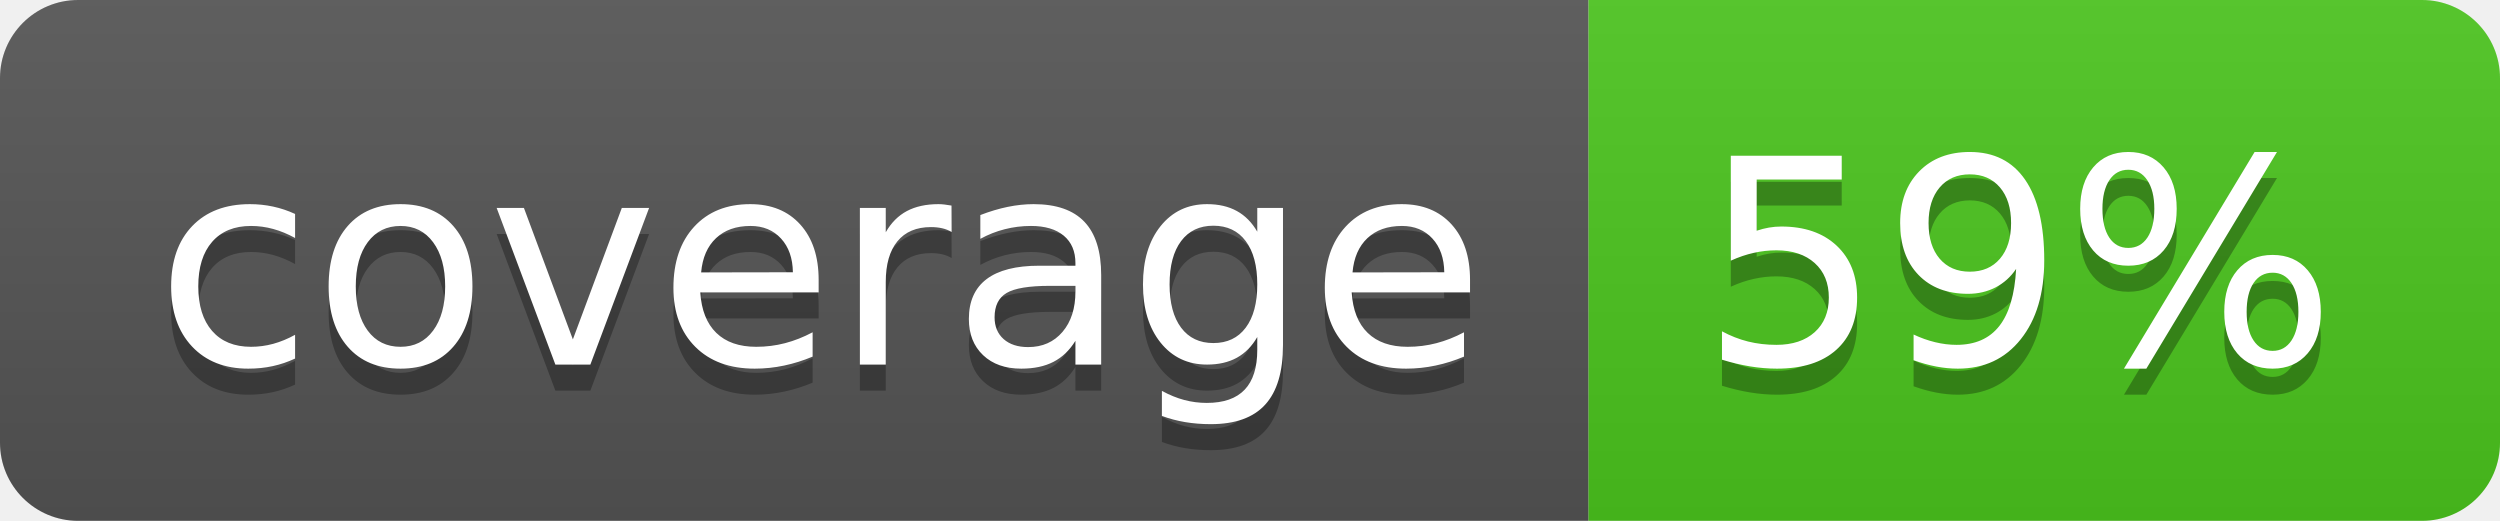
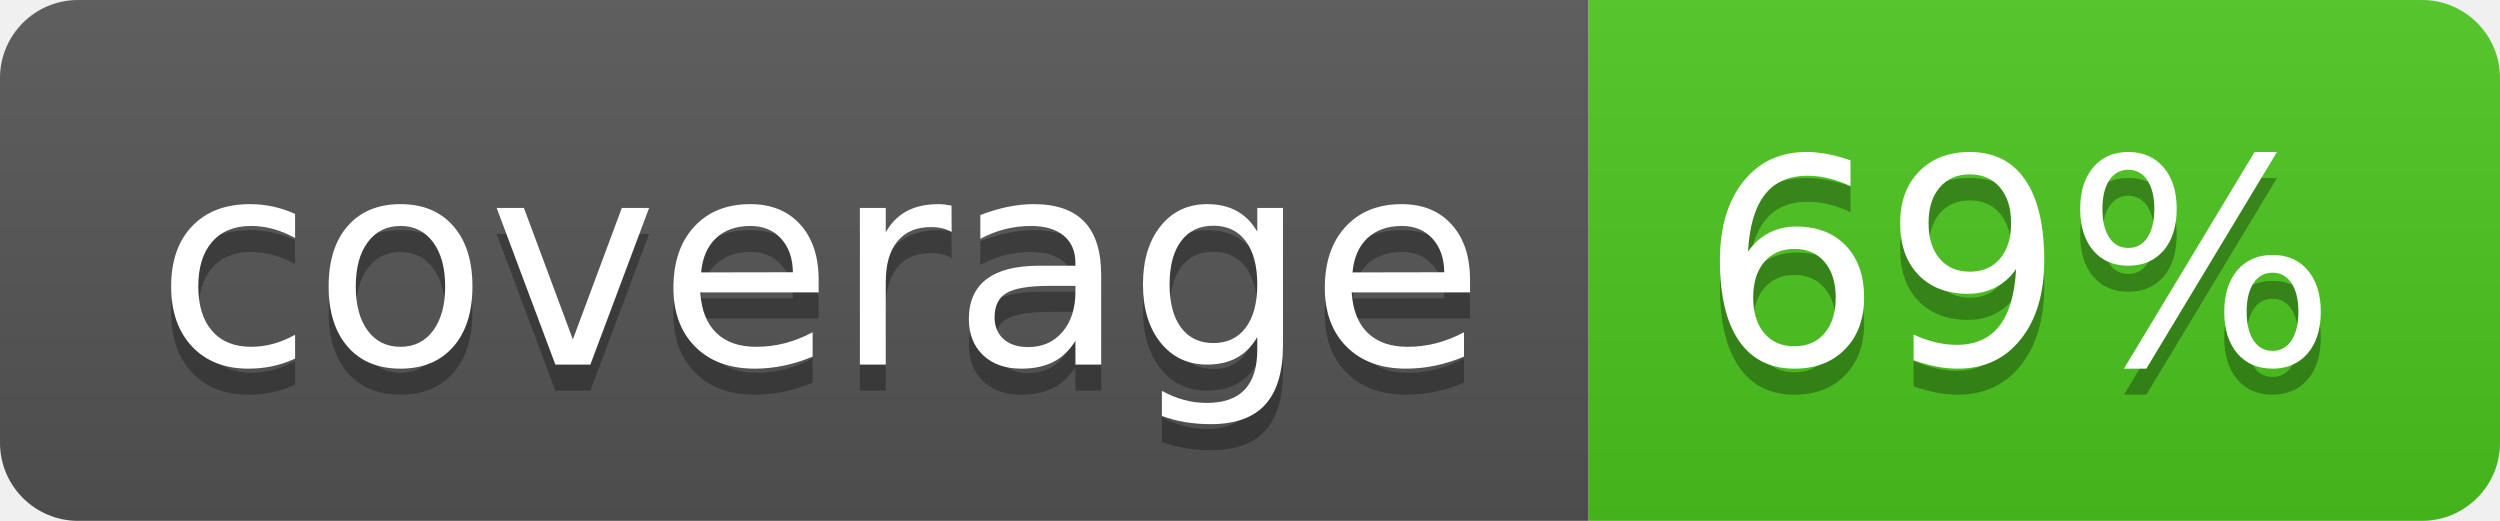
<svg xmlns="http://www.w3.org/2000/svg" width="96" height="20">
  <linearGradient id="b" x2="0" y2="100%">
    <stop offset="0" stop-color="#bbb" stop-opacity=".1" />
    <stop offset="1" stop-opacity=".1" />
  </linearGradient>
  <clipPath id="a">
    <rect width="96" height="20" rx="3" fill="#fff" />
  </clipPath>
  <g clip-path="url(#a)">
    <path fill="#555" d="M0 0h61v20H0z" />
    <path fill="#4CC61E" d="M61 0h35v20H61z" />
    <path fill="url(#b)" d="M0 0h96v20H0z" />
  </g>
  <g fill="#fff" text-anchor="middle" font-family="DejaVu Sans,Verdana,Geneva,sans-serif" font-size="110">
    <text x="315" y="150" fill="#010101" fill-opacity=".3" transform="scale(.1)" textLength="510">coverage</text>
    <text x="315" y="140" transform="scale(.1)" textLength="510">coverage</text>
-     <text x="775" y="150" fill="#010101" fill-opacity=".3" transform="scale(.1)" textLength="250">59%</text>
-     <text x="775" y="140" transform="scale(.1)" textLength="250">59%</text>
+     <text x="775" y="150" fill="#010101" fill-opacity=".3" transform="scale(.1)" textLength="250">69%</text>
+     <text x="775" y="140" transform="scale(.1)" textLength="250">69%</text>
  </g>
</svg>
